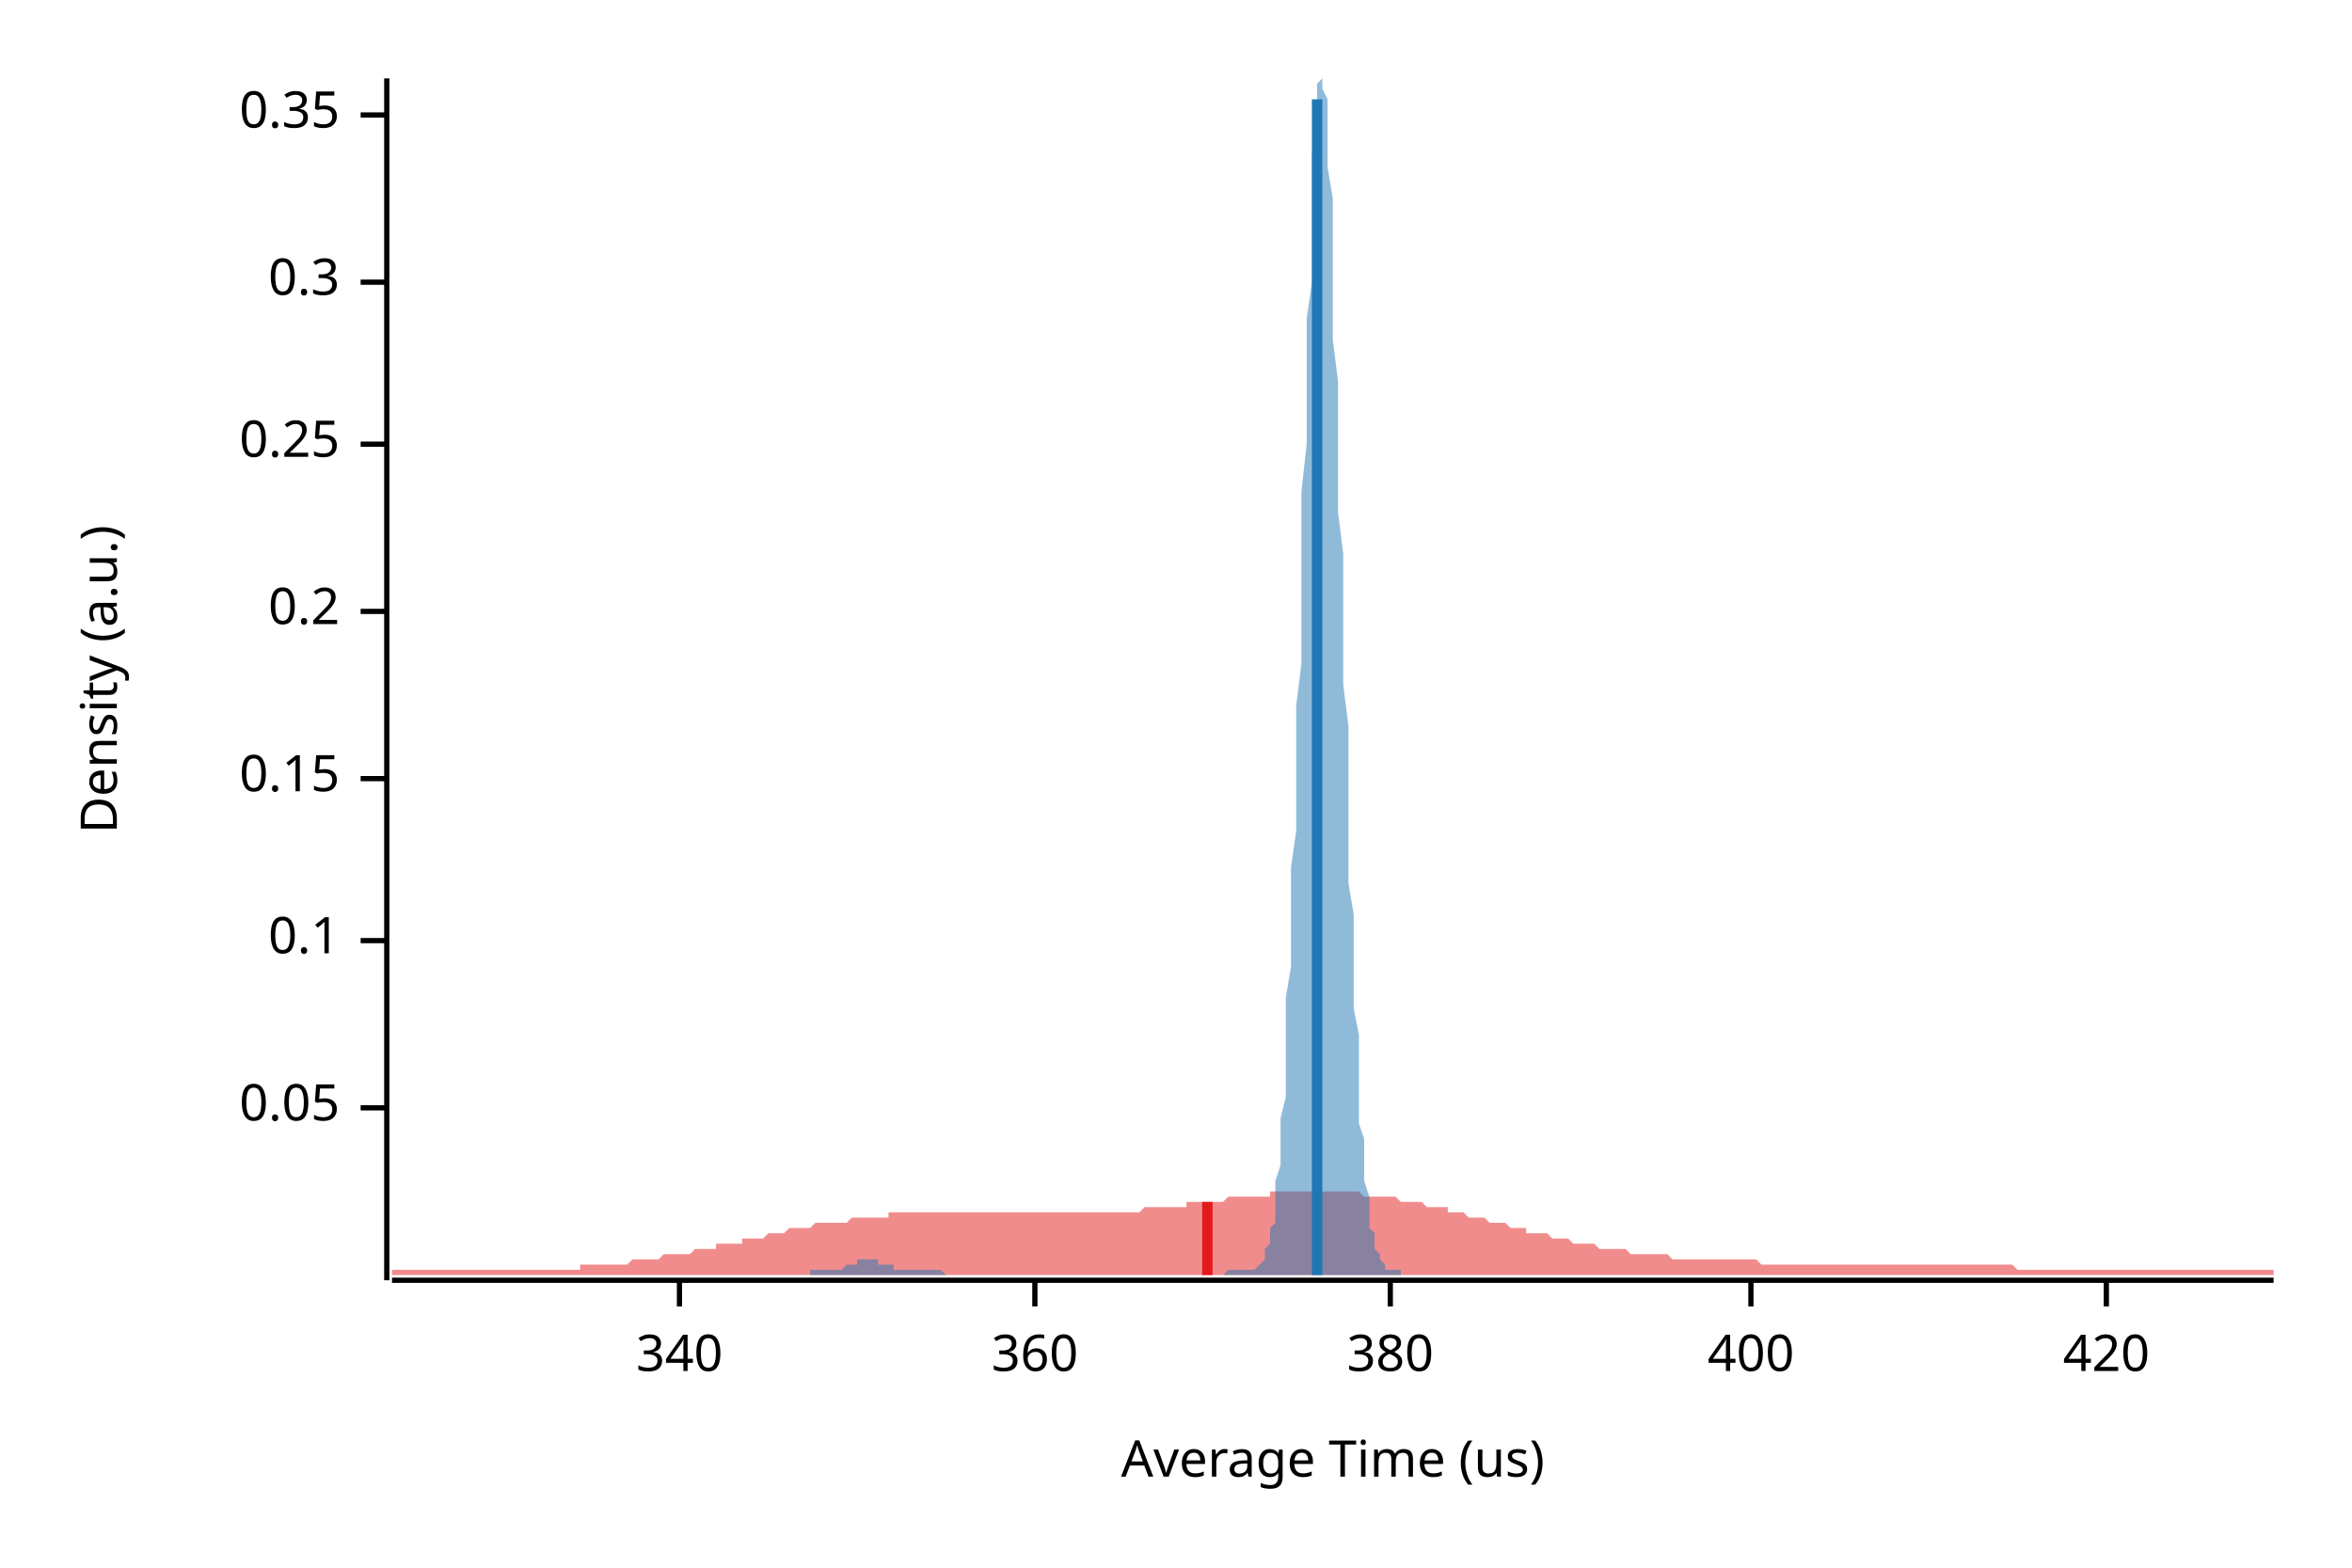
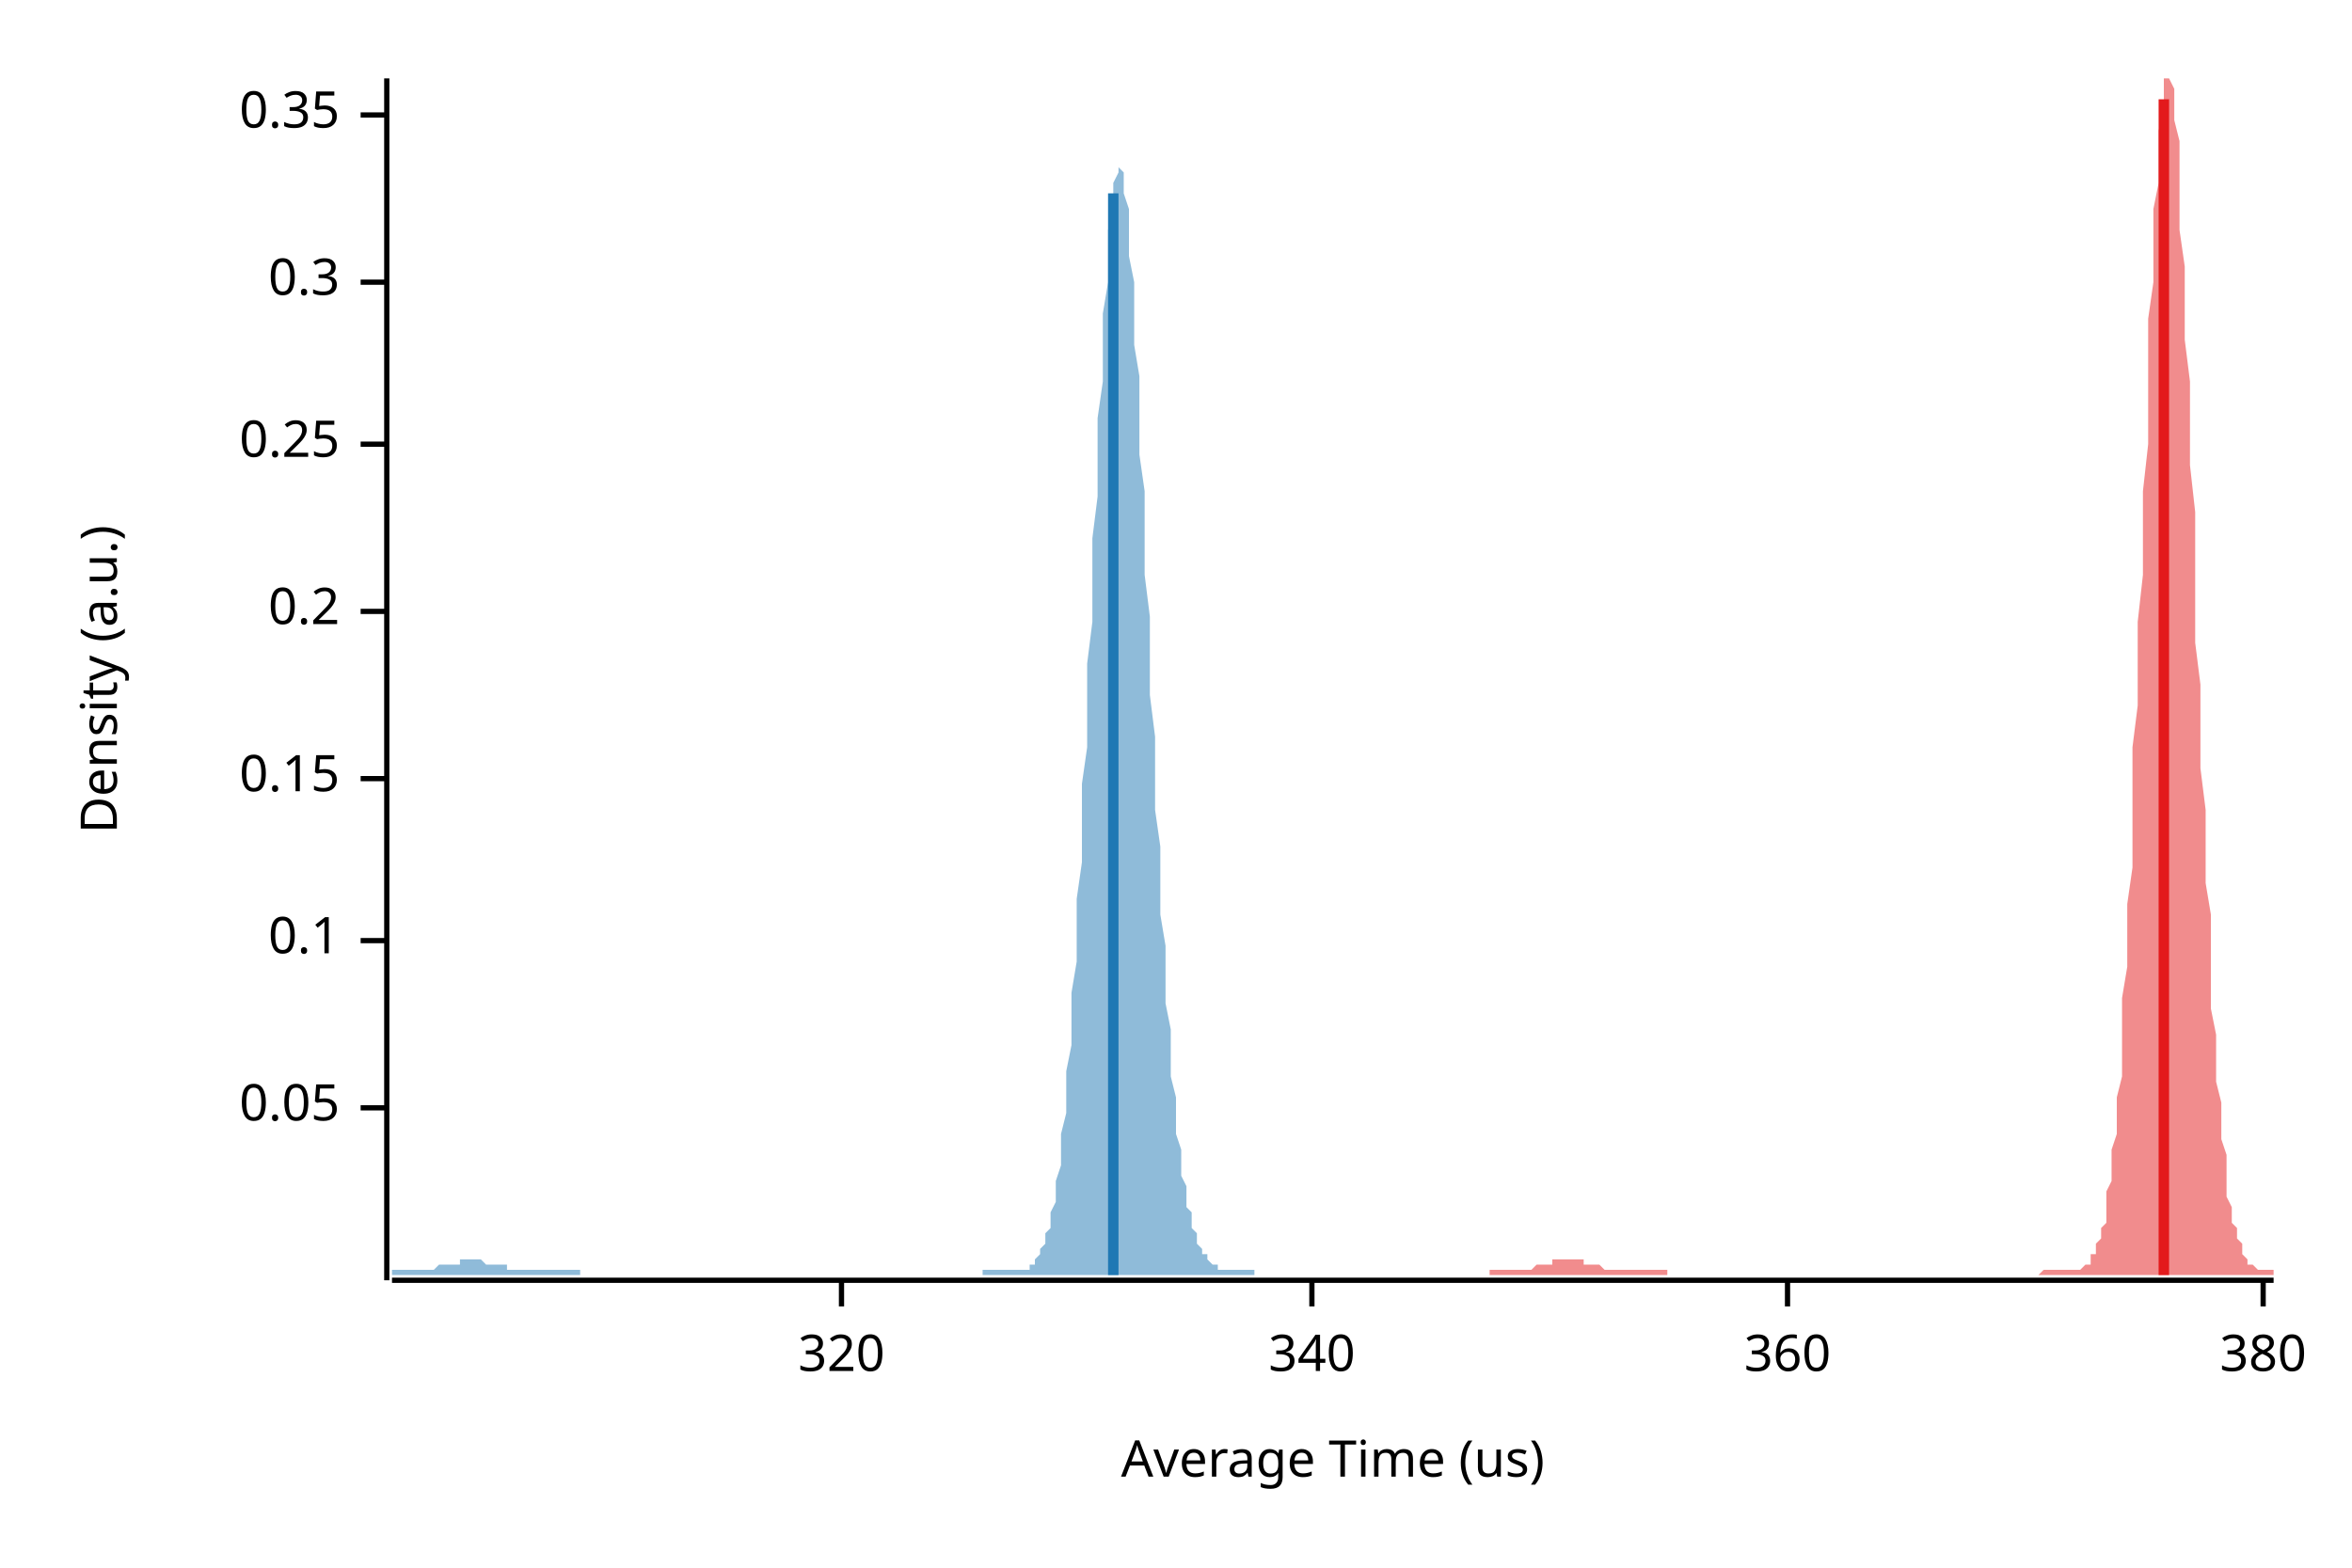
<svg xmlns="http://www.w3.org/2000/svg" width="450" height="300" viewBox="0 0 450 300">
  <text x="15" y="130" dy="0.76em" text-anchor="middle" font-family="sans-serif" font-size="9.677" opacity="1" fill="#000000" transform="rotate(270, 15, 130)">
Density (a.u.)
</text>
  <text x="255" y="285" dy="-0.5ex" text-anchor="middle" font-family="sans-serif" font-size="9.677" opacity="1" fill="#000000">
Average Time (us)
</text>
  <polyline fill="none" opacity="1" stroke="#000000" stroke-width="1" points="74,15 74,245 " />
  <text x="65" y="212" dy="0.5ex" text-anchor="end" font-family="sans-serif" font-size="9.677" opacity="1" fill="#000000">
0.05
</text>
  <polyline fill="none" opacity="1" stroke="#000000" stroke-width="1" points="69,212 74,212 " />
  <text x="65" y="180" dy="0.5ex" text-anchor="end" font-family="sans-serif" font-size="9.677" opacity="1" fill="#000000">
0.1
</text>
  <polyline fill="none" opacity="1" stroke="#000000" stroke-width="1" points="69,180 74,180 " />
  <text x="65" y="149" dy="0.5ex" text-anchor="end" font-family="sans-serif" font-size="9.677" opacity="1" fill="#000000">
0.15
</text>
  <polyline fill="none" opacity="1" stroke="#000000" stroke-width="1" points="69,149 74,149 " />
  <text x="65" y="117" dy="0.5ex" text-anchor="end" font-family="sans-serif" font-size="9.677" opacity="1" fill="#000000">
0.2
</text>
  <polyline fill="none" opacity="1" stroke="#000000" stroke-width="1" points="69,117 74,117 " />
  <text x="65" y="85" dy="0.5ex" text-anchor="end" font-family="sans-serif" font-size="9.677" opacity="1" fill="#000000">
0.25
</text>
  <polyline fill="none" opacity="1" stroke="#000000" stroke-width="1" points="69,85 74,85 " />
  <text x="65" y="54" dy="0.5ex" text-anchor="end" font-family="sans-serif" font-size="9.677" opacity="1" fill="#000000">
0.3
</text>
  <polyline fill="none" opacity="1" stroke="#000000" stroke-width="1" points="69,54 74,54 " />
  <text x="65" y="22" dy="0.5ex" text-anchor="end" font-family="sans-serif" font-size="9.677" opacity="1" fill="#000000">
0.35
</text>
  <polyline fill="none" opacity="1" stroke="#000000" stroke-width="1" points="69,22 74,22 " />
  <polyline fill="none" opacity="1" stroke="#000000" stroke-width="1" points="75,245 435,245 " />
-   <text x="130" y="255" dy="0.76em" text-anchor="middle" font-family="sans-serif" font-size="9.677" opacity="1" fill="#000000">
+   <text x="161" y="255" dy="0.76em" text-anchor="middle" font-family="sans-serif" font-size="9.677" opacity="1" fill="#000000">
+ 320
+ </text>
+   <polyline fill="none" opacity="1" stroke="#000000" stroke-width="1" points="161,245 161,250 " />
+   <text x="251" y="255" dy="0.76em" text-anchor="middle" font-family="sans-serif" font-size="9.677" opacity="1" fill="#000000">
340
</text>
-   <polyline fill="none" opacity="1" stroke="#000000" stroke-width="1" points="130,245 130,250 " />
-   <text x="198" y="255" dy="0.76em" text-anchor="middle" font-family="sans-serif" font-size="9.677" opacity="1" fill="#000000">
+   <polyline fill="none" opacity="1" stroke="#000000" stroke-width="1" points="251,245 251,250 " />
+   <text x="342" y="255" dy="0.76em" text-anchor="middle" font-family="sans-serif" font-size="9.677" opacity="1" fill="#000000">
360
</text>
-   <polyline fill="none" opacity="1" stroke="#000000" stroke-width="1" points="198,245 198,250 " />
-   <text x="266" y="255" dy="0.76em" text-anchor="middle" font-family="sans-serif" font-size="9.677" opacity="1" fill="#000000">
+   <polyline fill="none" opacity="1" stroke="#000000" stroke-width="1" points="342,245 342,250 " />
+   <text x="433" y="255" dy="0.76em" text-anchor="middle" font-family="sans-serif" font-size="9.677" opacity="1" fill="#000000">
380
</text>
-   <polyline fill="none" opacity="1" stroke="#000000" stroke-width="1" points="266,245 266,250 " />
-   <text x="335" y="255" dy="0.76em" text-anchor="middle" font-family="sans-serif" font-size="9.677" opacity="1" fill="#000000">
- 400
- </text>
-   <polyline fill="none" opacity="1" stroke="#000000" stroke-width="1" points="335,245 335,250 " />
-   <text x="403" y="255" dy="0.76em" text-anchor="middle" font-family="sans-serif" font-size="9.677" opacity="1" fill="#000000">
- 420
- </text>
-   <polyline fill="none" opacity="1" stroke="#000000" stroke-width="1" points="403,245 403,250 " />
-   <polygon opacity="0.5" fill="#E31A1C" points="75,243 75,243 76,243 77,243 77,243 78,243 79,243 80,243 80,243 81,243 82,243 82,243 83,243 84,243 85,243 85,243 86,243 87,243 87,243 88,243 89,243 90,243 90,243 91,243 92,243 93,243 93,243 94,243 95,243 95,243 96,243 97,243 98,243 98,243 99,243 100,243 100,243 101,243 102,243 103,243 103,243 104,243 105,243 106,243 106,243 107,243 108,243 108,243 109,243 110,243 111,243 111,242 112,242 113,242 113,242 114,242 115,242 116,242 116,242 117,242 118,242 119,242 119,242 120,242 121,241 121,241 122,241 123,241 124,241 124,241 125,241 126,241 126,241 127,240 128,240 129,240 129,240 130,240 131,240 131,240 132,240 133,239 134,239 134,239 135,239 136,239 137,239 137,238 138,238 139,238 139,238 140,238 141,238 142,238 142,237 143,237 144,237 144,237 145,237 146,237 147,236 147,236 148,236 149,236 150,236 150,236 151,235 152,235 152,235 153,235 154,235 155,235 155,235 156,234 157,234 157,234 158,234 159,234 160,234 160,234 161,234 162,234 163,233 163,233 164,233 165,233 165,233 166,233 167,233 168,233 168,233 169,233 170,233 170,232 171,232 172,232 173,232 173,232 174,232 175,232 176,232 176,232 177,232 178,232 178,232 179,232 180,232 181,232 181,232 182,232 183,232 183,232 184,232 185,232 186,232 186,232 187,232 188,232 188,232 189,232 190,232 191,232 191,232 192,232 193,232 194,232 194,232 195,232 196,232 196,232 197,232 198,232 199,232 199,232 200,232 201,232 201,232 202,232 203,232 204,232 204,232 205,232 206,232 207,232 207,232 208,232 209,232 209,232 210,232 211,232 212,232 212,232 213,232 214,232 214,232 215,232 216,232 217,232 217,232 218,232 219,231 220,231 220,231 221,231 222,231 222,231 223,231 224,231 225,231 225,231 226,231 227,231 227,230 228,230 229,230 230,230 230,230 231,230 232,230 232,230 233,230 234,230 235,229 235,229 236,229 237,229 238,229 238,229 239,229 240,229 240,229 241,229 242,229 243,229 243,228 244,228 245,228 245,228 246,228 247,228 248,228 248,228 249,228 250,228 251,228 251,228 252,228 253,228 253,228 254,228 255,228 256,228 256,228 257,228 258,228 258,228 259,228 260,228 261,229 261,229 262,229 263,229 264,229 264,229 265,229 266,229 266,229 267,229 268,230 269,230 269,230 270,230 271,230 271,230 272,230 273,231 274,231 274,231 275,231 276,231 277,231 277,232 278,232 279,232 279,232 280,232 281,233 282,233 282,233 283,233 284,233 284,233 285,234 286,234 287,234 287,234 288,234 289,235 289,235 290,235 291,235 292,235 292,236 293,236 294,236 295,236 295,236 296,236 297,237 297,237 298,237 299,237 300,237 300,237 301,238 302,238 302,238 303,238 304,238 305,238 305,238 306,239 307,239 308,239 308,239 309,239 310,239 310,239 311,239 312,240 313,240 313,240 314,240 315,240 315,240 316,240 317,240 318,240 318,240 319,240 320,241 321,241 321,241 322,241 323,241 323,241 324,241 325,241 326,241 326,241 327,241 328,241 328,241 329,241 330,241 331,241 331,241 332,241 333,241 333,241 334,241 335,241 336,241 336,241 337,242 338,242 339,242 339,242 340,242 341,242 341,242 342,242 343,242 344,242 344,242 345,242 346,242 346,242 347,242 348,242 349,242 349,242 350,242 351,242 352,242 352,242 353,242 354,242 354,242 355,242 356,242 357,242 357,242 358,242 359,242 359,242 360,242 361,242 362,242 362,242 363,242 364,242 365,242 365,242 366,242 367,242 367,242 368,242 369,242 370,242 370,242 371,242 372,242 372,242 373,242 374,242 375,242 375,242 376,242 377,242 378,242 378,242 379,242 380,242 380,242 381,242 382,242 383,242 383,242 384,242 385,242 385,242 386,243 387,243 388,243 388,243 389,243 390,243 390,243 391,243 392,243 393,243 393,243 394,243 395,243 396,243 396,243 397,243 398,243 398,243 399,243 400,243 401,243 401,243 402,243 403,243 403,243 404,243 405,243 406,243 406,243 407,243 408,243 409,243 409,243 410,243 411,243 411,243 412,243 413,243 414,243 414,243 415,243 416,243 416,243 417,243 418,243 419,243 419,243 420,243 421,243 422,243 422,243 423,243 424,243 424,243 425,243 426,243 427,243 427,243 428,243 429,243 429,243 430,243 431,243 432,243 432,243 433,243 434,243 435,243 435,244 75,244 " />
-   <polygon opacity="0.5" fill="#1F78B4" points="155,243 155,243 156,243 156,243 156,243 156,243 157,243 157,243 157,243 157,243 157,243 158,243 158,243 158,243 158,243 159,243 159,243 159,243 159,243 159,243 160,243 160,243 160,243 160,243 161,243 161,243 161,243 161,243 162,242 162,242 162,242 162,242 162,242 163,242 163,242 163,242 163,242 164,242 164,242 164,242 164,241 164,241 165,241 165,241 165,241 165,241 166,241 166,241 166,241 166,241 166,241 167,241 167,241 167,241 167,241 168,241 168,241 168,241 168,241 168,242 169,242 169,242 169,242 169,242 170,242 170,242 170,242 170,242 171,242 171,242 171,242 171,243 171,243 172,243 172,243 172,243 172,243 173,243 173,243 173,243 173,243 173,243 174,243 174,243 174,243 174,243 175,243 175,243 175,243 175,243 175,243 176,243 176,243 176,243 176,243 177,243 177,243 177,243 177,243 178,243 178,243 178,243 178,243 178,243 179,243 179,243 179,243 179,243 180,243 180,243 180,243 180,243 180,243 181,244 181,244 181,244 181,244 182,244 182,244 182,244 182,244 182,244 183,244 183,244 183,244 183,244 184,244 184,244 184,244 184,244 184,244 185,244 185,244 185,244 185,244 186,244 186,244 186,244 186,244 187,244 187,244 187,244 187,244 187,244 188,244 188,244 188,244 188,244 189,244 189,244 189,244 189,244 189,244 190,244 190,244 190,244 190,244 191,244 191,244 191,244 191,244 191,244 192,244 192,244 192,244 192,244 193,244 193,244 193,244 193,244 194,244 194,244 194,244 194,244 194,244 195,244 195,244 195,244 195,244 196,244 196,244 196,244 196,244 196,244 197,244 197,244 197,244 197,244 198,244 198,244 198,244 198,244 198,244 199,244 199,244 199,244 199,244 200,244 200,244 200,244 200,244 200,244 201,244 201,244 201,244 201,244 202,244 202,244 202,244 202,244 203,244 203,244 203,244 203,244 203,244 204,244 204,244 204,244 204,244 205,244 205,244 205,244 205,244 205,244 206,244 206,244 206,244 206,244 207,244 207,244 207,244 207,244 207,244 208,244 208,244 208,244 208,244 209,244 209,244 209,244 209,244 210,244 210,244 210,244 210,244 210,244 211,244 211,244 211,244 211,244 212,244 212,244 212,244 212,244 212,244 213,244 213,244 213,244 213,244 214,244 214,244 214,244 214,244 214,244 215,244 215,244 215,244 215,244 216,244 216,244 216,244 216,244 216,244 217,244 217,244 217,244 217,244 218,244 218,244 218,244 218,244 219,244 219,244 219,244 219,244 219,244 220,244 220,244 220,244 220,244 221,244 221,244 221,244 221,244 221,244 222,244 222,244 222,244 222,244 223,244 223,244 223,244 223,244 223,244 224,244 224,244 224,244 224,244 225,244 225,244 225,244 225,244 226,244 226,244 226,244 226,244 226,244 227,244 227,244 227,244 227,244 228,244 228,244 228,244 228,244 228,244 229,244 229,244 229,244 229,244 230,244 230,244 230,244 230,244 230,244 231,244 231,244 231,244 231,244 232,244 232,244 232,244 232,244 233,244 233,244 233,244 233,244 233,244 234,244 234,244 234,244 234,244 235,243 235,243 235,243 235,243 235,243 236,243 236,243 236,243 236,243 237,243 237,243 237,243 237,243 237,243 238,243 238,243 238,243 238,243 239,243 239,243 239,243 239,243 239,243 240,243 240,243 240,243 240,243 241,242 241,242 241,242 241,242 242,241 242,241 242,240 242,240 242,239 243,238 243,237 243,236 243,235 244,234 244,232 244,230 244,228 244,226 245,223 245,220 245,217 245,214 246,210 246,206 246,201 246,196 246,191 247,185 247,179 247,173 247,166 248,159 248,151 248,143 248,135 249,127 249,119 249,110 249,102 249,94 250,85 250,77 250,69 250,61 251,54 251,47 251,40 251,35 251,29 252,25 252,21 252,18 252,16 253,15 253,15 253,15 253,15 253,17 254,19 254,23 254,27 254,32 255,38 255,44 255,51 255,58 255,65 256,73 256,81 256,89 256,98 257,106 257,115 257,123 257,131 258,139 258,147 258,155 258,162 258,169 259,175 259,182 259,187 259,193 260,198 260,203 260,207 260,211 260,215 261,218 261,221 261,224 261,226 262,229 262,231 262,232 262,234 262,235 263,236 263,237 263,238 263,239 264,240 264,240 264,241 264,241 265,242 265,242 265,242 265,242 265,243 266,243 266,243 266,243 266,243 267,243 267,243 267,243 267,243 267,243 268,243 268,244 155,244 " />
-   <polyline fill="none" opacity="1" stroke="#E31A1C" stroke-width="2" points="231,244 231,230 " />
-   <polyline fill="none" opacity="1" stroke="#1F78B4" stroke-width="2" points="252,244 252,19 " />
+   <polyline fill="none" opacity="1" stroke="#000000" stroke-width="1" points="433,245 433,250 " />
+   <polygon opacity="0.5" fill="#E31A1C" points="285,243 286,243 286,243 286,243 287,243 287,243 287,243 287,243 288,243 288,243 288,243 289,243 289,243 289,243 290,243 290,243 290,243 290,243 291,243 291,243 291,243 292,243 292,243 292,243 292,243 293,243 293,243 293,243 294,242 294,242 294,242 295,242 295,242 295,242 295,242 296,242 296,242 296,242 297,242 297,242 297,241 298,241 298,241 298,241 298,241 299,241 299,241 299,241 300,241 300,241 300,241 301,241 301,241 301,241 301,241 302,241 302,241 302,241 303,241 303,242 303,242 304,242 304,242 304,242 304,242 305,242 305,242 305,242 306,242 306,242 306,242 307,243 307,243 307,243 307,243 308,243 308,243 308,243 309,243 309,243 309,243 310,243 310,243 310,243 310,243 311,243 311,243 311,243 312,243 312,243 312,243 313,243 313,243 313,243 313,243 314,243 314,243 314,243 315,243 315,243 315,243 316,243 316,243 316,243 316,243 317,243 317,243 317,243 318,243 318,243 318,243 319,243 319,243 319,244 319,244 320,244 320,244 320,244 321,244 321,244 321,244 321,244 322,244 322,244 322,244 323,244 323,244 323,244 324,244 324,244 324,244 324,244 325,244 325,244 325,244 326,244 326,244 326,244 327,244 327,244 327,244 327,244 328,244 328,244 328,244 329,244 329,244 329,244 330,244 330,244 330,244 330,244 331,244 331,244 331,244 332,244 332,244 332,244 333,244 333,244 333,244 333,244 334,244 334,244 334,244 335,244 335,244 335,244 336,244 336,244 336,244 336,244 337,244 337,244 337,244 338,244 338,244 338,244 339,244 339,244 339,244 339,244 340,244 340,244 340,244 341,244 341,244 341,244 342,244 342,244 342,244 342,244 343,244 343,244 343,244 344,244 344,244 344,244 345,244 345,244 345,244 345,244 346,244 346,244 346,244 347,244 347,244 347,244 348,244 348,244 348,244 348,244 349,244 349,244 349,244 350,244 350,244 350,244 350,244 351,244 351,244 351,244 352,244 352,244 352,244 353,244 353,244 353,244 353,244 354,244 354,244 354,244 355,244 355,244 355,244 356,244 356,244 356,244 356,244 357,244 357,244 357,244 358,244 358,244 358,244 359,244 359,244 359,244 359,244 360,244 360,244 360,244 361,244 361,244 361,244 362,244 362,244 362,244 362,244 363,244 363,244 363,244 364,244 364,244 364,244 365,244 365,244 365,244 365,244 366,244 366,244 366,244 367,244 367,244 367,244 368,244 368,244 368,244 368,244 369,244 369,244 369,244 370,244 370,244 370,244 371,244 371,244 371,244 371,244 372,244 372,244 372,244 373,244 373,244 373,244 374,244 374,244 374,244 374,244 375,244 375,244 375,244 376,244 376,244 376,244 377,244 377,244 377,244 377,244 378,244 378,244 378,244 379,244 379,244 379,244 379,244 380,244 380,244 380,244 381,244 381,244 381,244 382,244 382,244 382,244 382,244 383,244 383,244 383,244 384,244 384,244 384,244 385,244 385,244 385,244 385,244 386,244 386,244 386,244 387,244 387,244 387,244 388,244 388,244 388,244 388,244 389,244 389,244 389,244 390,244 390,244 390,244 391,243 391,243 391,243 391,243 392,243 392,243 392,243 393,243 393,243 393,243 394,243 394,243 394,243 394,243 395,243 395,243 395,243 396,243 396,243 396,243 397,243 397,243 397,243 397,243 398,243 398,243 398,243 399,242 399,242 399,242 400,242 400,241 400,241 400,240 401,240 401,239 401,238 402,237 402,236 402,235 403,234 403,232 403,230 403,228 404,226 404,223 404,220 405,217 405,214 405,210 406,206 406,201 406,196 406,191 407,185 407,179 407,173 408,166 408,159 408,151 408,143 409,135 409,127 409,119 410,110 410,102 410,94 411,85 411,77 411,69 411,61 412,54 412,47 412,40 413,35 413,29 413,25 414,21 414,18 414,16 414,15 415,15 415,15 415,15 416,17 416,19 416,23 417,27 417,32 417,38 417,44 418,51 418,58 418,65 419,73 419,81 419,89 420,98 420,106 420,115 420,123 421,131 421,139 421,147 422,155 422,162 422,169 423,175 423,182 423,187 423,193 424,198 424,203 424,207 425,211 425,215 425,218 426,221 426,224 426,226 426,229 427,231 427,232 427,234 428,235 428,236 428,237 429,238 429,239 429,240 429,240 430,241 430,241 430,242 431,242 431,242 431,242 432,243 432,243 432,243 432,243 433,243 433,243 433,243 434,243 434,243 434,243 435,243 435,244 285,244 " />
+   <polygon opacity="0.5" fill="#1F78B4" points="75,243 75,243 75,243 75,243 76,243 76,243 76,243 77,243 77,243 77,243 78,243 78,243 78,243 79,243 79,243 79,243 80,243 80,243 80,243 81,243 81,243 81,243 82,243 82,243 82,243 83,243 83,243 83,243 84,242 84,242 84,242 85,242 85,242 85,242 86,242 86,242 86,242 87,242 87,242 87,242 88,242 88,242 88,241 89,241 89,241 89,241 90,241 90,241 90,241 91,241 91,241 91,241 92,241 92,241 92,241 93,242 93,242 93,242 94,242 94,242 94,242 95,242 95,242 95,242 96,242 96,242 96,242 97,242 97,243 97,243 98,243 98,243 98,243 99,243 99,243 99,243 100,243 100,243 100,243 101,243 101,243 101,243 102,243 102,243 102,243 103,243 103,243 103,243 104,243 104,243 104,243 105,243 105,243 105,243 106,243 106,243 106,243 107,243 107,243 107,243 108,243 108,243 108,243 109,243 109,243 109,243 110,243 110,243 110,243 111,243 111,244 111,244 112,244 112,244 112,244 113,244 113,244 113,244 114,244 114,244 114,244 115,244 115,244 115,244 116,244 116,244 116,244 117,244 117,244 117,244 118,244 118,244 118,244 119,244 119,244 119,244 120,244 120,244 120,244 121,244 121,244 121,244 122,244 122,244 122,244 123,244 123,244 123,244 124,244 124,244 124,244 125,244 125,244 125,244 126,244 126,244 126,244 127,244 127,244 127,244 128,244 128,244 128,244 129,244 129,244 129,244 129,244 130,244 130,244 130,244 131,244 131,244 131,244 132,244 132,244 132,244 133,244 133,244 133,244 134,244 134,244 134,244 135,244 135,244 135,244 136,244 136,244 136,244 137,244 137,244 137,244 138,244 138,244 138,244 139,244 139,244 139,244 140,244 140,244 140,244 141,244 141,244 141,244 142,244 142,244 142,244 143,244 143,244 143,244 144,244 144,244 144,244 145,244 145,244 145,244 146,244 146,244 146,244 147,244 147,244 147,244 148,244 148,244 148,244 149,244 149,244 149,244 150,244 150,244 150,244 151,244 151,244 151,244 152,244 152,244 152,244 153,244 153,244 153,244 154,244 154,244 154,244 155,244 155,244 155,244 156,244 156,244 156,244 157,244 157,244 157,244 158,244 158,244 158,244 159,244 159,244 159,244 160,244 160,244 160,244 161,244 161,244 161,244 162,244 162,244 162,244 163,244 163,244 163,244 164,244 164,244 164,244 165,244 165,244 165,244 166,244 166,244 166,244 167,244 167,244 167,244 168,244 168,244 168,244 169,244 169,244 169,244 170,244 170,244 170,244 171,244 171,244 171,244 172,244 172,244 172,244 173,244 173,244 173,244 174,244 174,244 174,244 175,244 175,244 175,244 176,244 176,244 176,244 177,244 177,244 177,244 178,244 178,244 178,244 179,244 179,244 179,244 180,244 180,244 180,244 181,244 181,244 181,244 182,244 182,244 182,244 183,244 183,244 183,244 184,244 184,244 184,244 184,244 185,244 185,244 185,244 186,244 186,244 186,244 187,244 187,244 187,244 188,244 188,243 188,243 189,243 189,243 189,243 190,243 190,243 190,243 191,243 191,243 191,243 192,243 192,243 192,243 193,243 193,243 193,243 194,243 194,243 194,243 195,243 195,243 195,243 196,243 196,243 196,243 197,243 197,242 197,242 198,242 198,241 198,241 199,240 199,240 199,239 200,238 200,237 200,236 201,235 201,234 201,232 202,230 202,228 202,226 203,223 203,220 203,217 204,213 204,209 204,205 205,200 205,195 205,190 206,184 206,178 206,172 207,165 207,158 207,150 208,143 208,135 208,127 209,119 209,111 209,103 210,95 210,88 210,80 211,73 211,66 211,60 212,54 212,49 212,44 213,40 213,37 213,35 214,33 214,32 214,32 215,33 215,35 215,37 216,40 216,44 216,49 217,54 217,59 217,66 218,72 218,79 218,87 219,94 219,102 219,110 220,118 220,125 220,133 221,141 221,148 221,155 222,162 222,169 222,175 223,181 223,187 223,192 224,197 224,202 224,206 225,210 225,214 225,217 226,220 226,223 226,225 227,227 227,229 227,231 228,232 228,234 228,235 229,236 229,237 229,238 230,239 230,239 230,240 231,240 231,241 231,241 232,242 232,242 232,242 233,242 233,242 233,243 234,243 234,243 234,243 235,243 235,243 235,243 236,243 236,243 236,243 237,243 237,243 237,243 238,243 238,243 238,243 238,243 239,243 239,243 239,243 240,243 240,244 75,244 " />
+   <polyline fill="none" opacity="1" stroke="#E31A1C" stroke-width="2" points="414,244 414,19 " />
+   <polyline fill="none" opacity="1" stroke="#1F78B4" stroke-width="2" points="213,244 213,37 " />
</svg>
